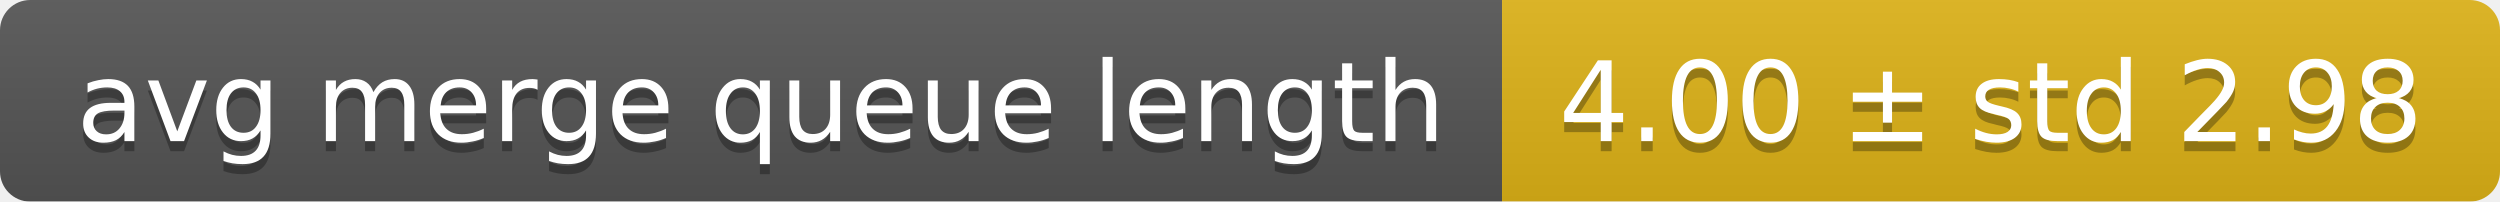
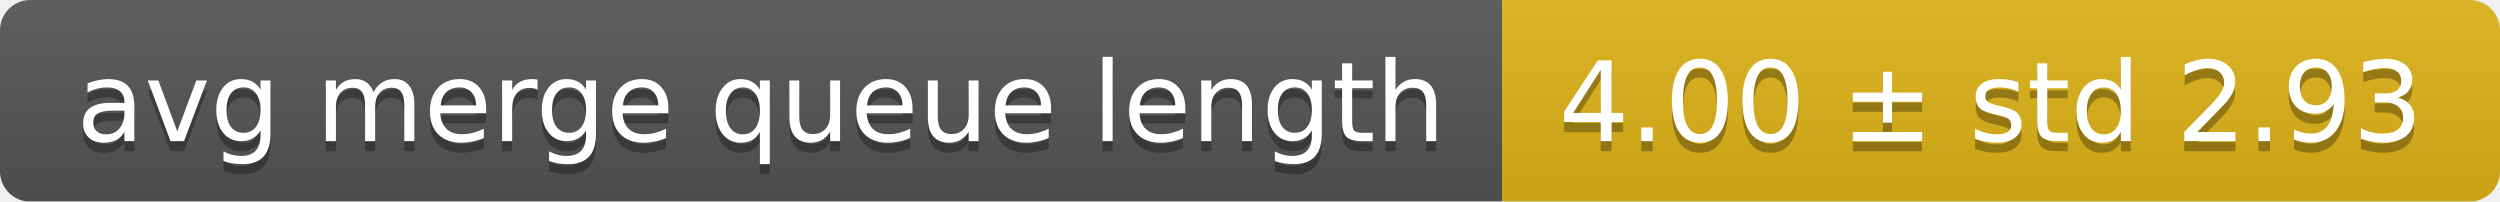
<svg xmlns="http://www.w3.org/2000/svg" width="248" height="20">
  <linearGradient id="smooth" x2="0" y2="100%">
    <stop offset="0" stop-color="#bbb" stop-opacity=".1" />
    <stop offset="1" stop-opacity=".1" />
  </linearGradient>
  <mask id="round">
    <rect width="248" height="20" rx="3" fill="#fff" />
  </mask>
  <g mask="url(#round)">
    <rect width="149" height="20" fill="#555" />
    <rect x="149" width="99" height="20" fill="#dfb317" />
    <rect width="248" height="20" fill="url(#smooth)" />
  </g>
  <g fill="#fff" text-anchor="middle" font-family="DejaVu Sans,Verdana,Geneva,sans-serif" font-size="11">
    <text x="75.5" y="15" fill="#010101" fill-opacity=".3">avg merge queue length</text>
    <text x="75.5" y="14">avg merge queue length</text>
-     <text x="197.5" y="15" fill="#010101" fill-opacity=".3">4.00 ± std 2.98</text>
-     <text x="197.5" y="14">4.00 ± std 2.98</text>
+     <text x="197.5" y="15" fill="#010101" fill-opacity=".3">4.00 ± std 2.93</text>
+     <text x="197.5" y="14">4.00 ± std 2.93</text>
  </g>
</svg>
